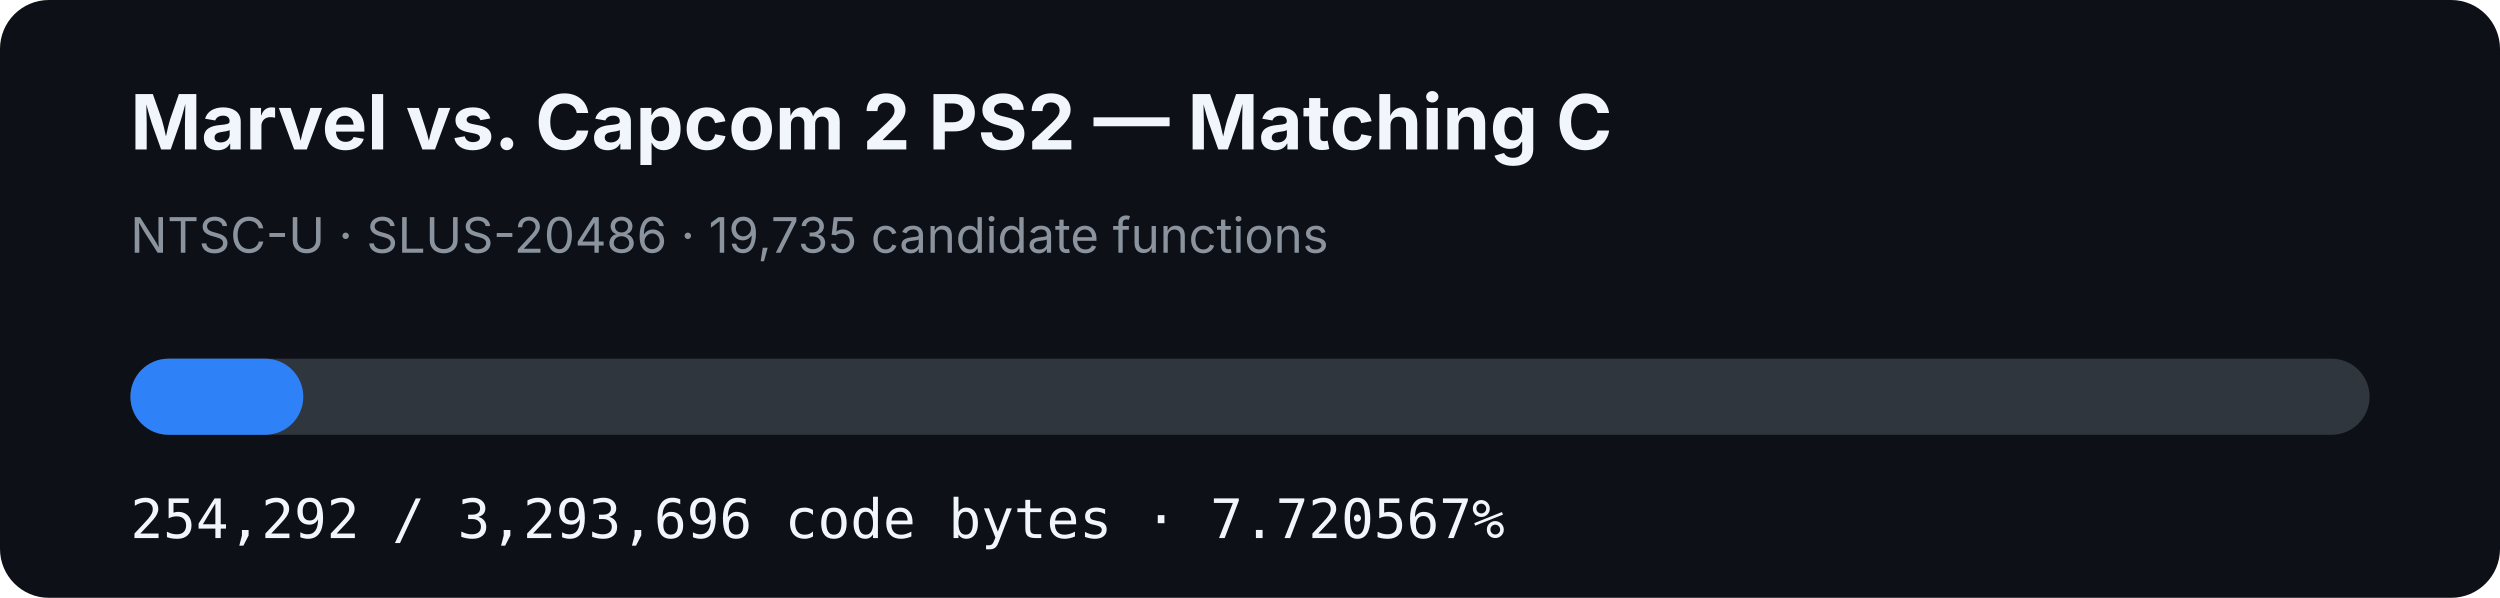
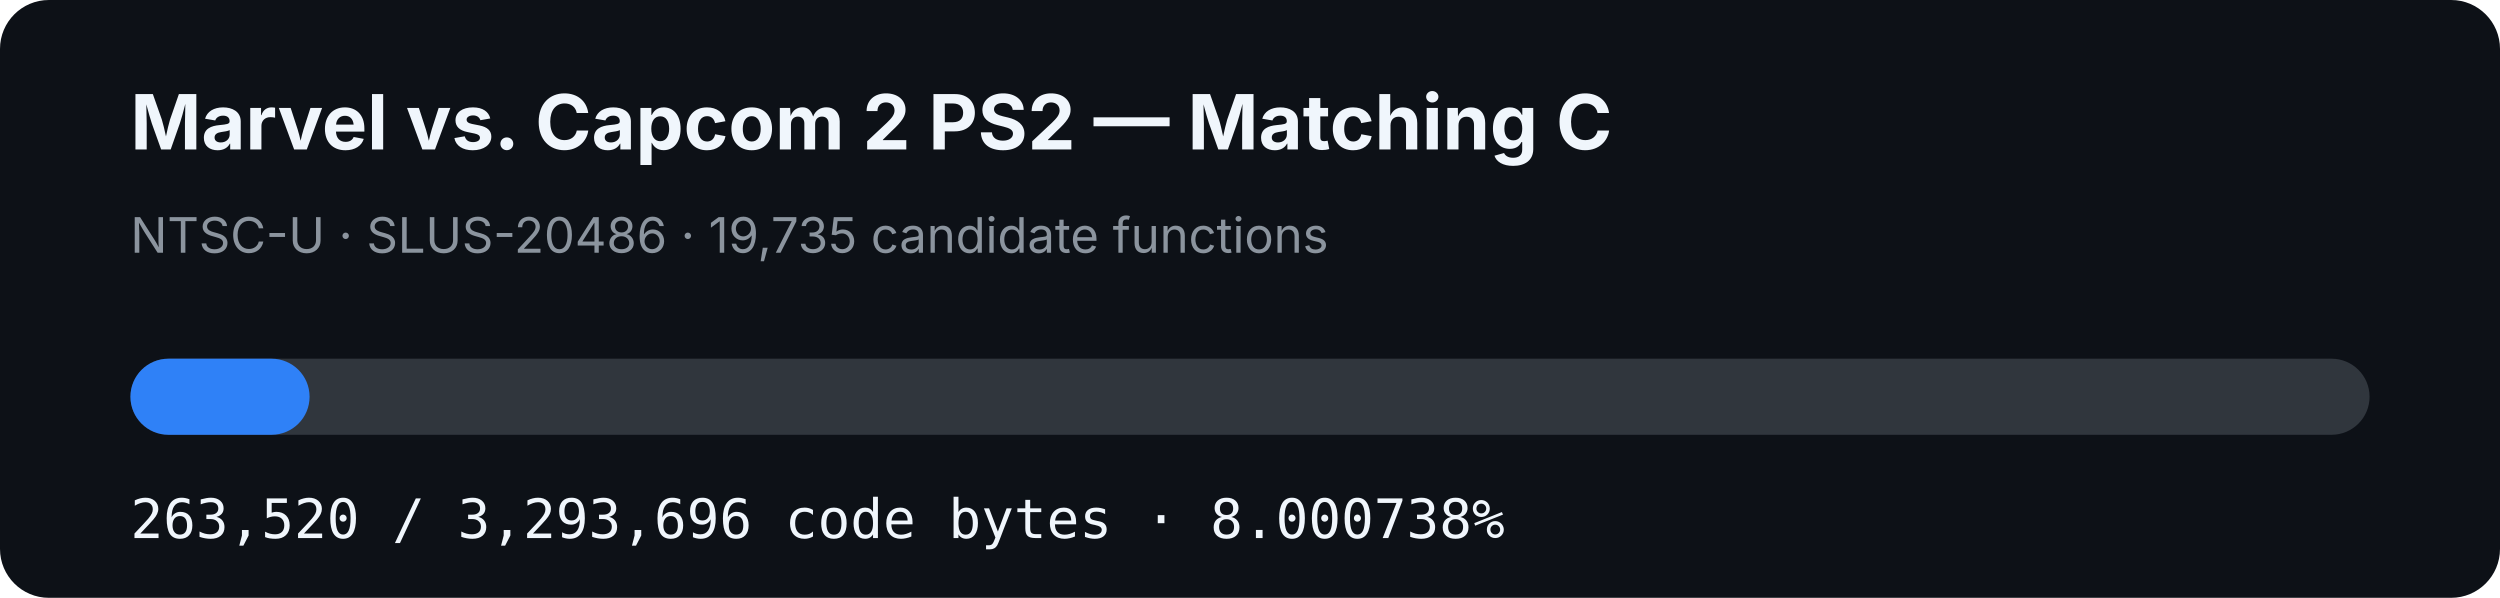
- <svg xmlns="http://www.w3.org/2000/svg" width="920" height="220" viewBox="0 0 920 220" role="img" aria-label="MVC2 PS2 matching C progress: 7.720567%">
+ <svg xmlns="http://www.w3.org/2000/svg" width="920" height="220" viewBox="0 0 920 220" role="img" aria-label="MVC2 PS2 matching C progress: 8.000738%">
  <rect width="920" height="220" rx="18" fill="#0d1117" />
  <text x="48" y="55" fill="#f0f6fc" font-family="-apple-system,BlinkMacSystemFont,Segoe UI,sans-serif" font-size="28" font-weight="700">Marvel vs. Capcom 2 PS2 — Matching C</text>
  <text x="48" y="93" fill="#8b949e" font-family="-apple-system,BlinkMacSystemFont,Segoe UI,sans-serif" font-size="18">NTSC-U · SLUS-20486 · 19,735 candidate functions</text>
  <rect x="48" y="132" width="824" height="28" rx="14" fill="#30363d" />
-   <rect x="48" y="132" width="63.617" height="28" rx="14" fill="#2f81f7" />
-   <text x="48" y="198" fill="#f0f6fc" font-family="ui-monospace,SFMono-Regular,Menlo,monospace" font-size="20">254,292 / 3,293,696 code bytes · 7.720567%</text>
+   <rect x="48" y="132" width="65.926" height="28" rx="14" fill="#2f81f7" />
+   <text x="48" y="198" fill="#f0f6fc" font-family="ui-monospace,SFMono-Regular,Menlo,monospace" font-size="20">263,520 / 3,293,696 code bytes · 8.000738%</text>
</svg>
